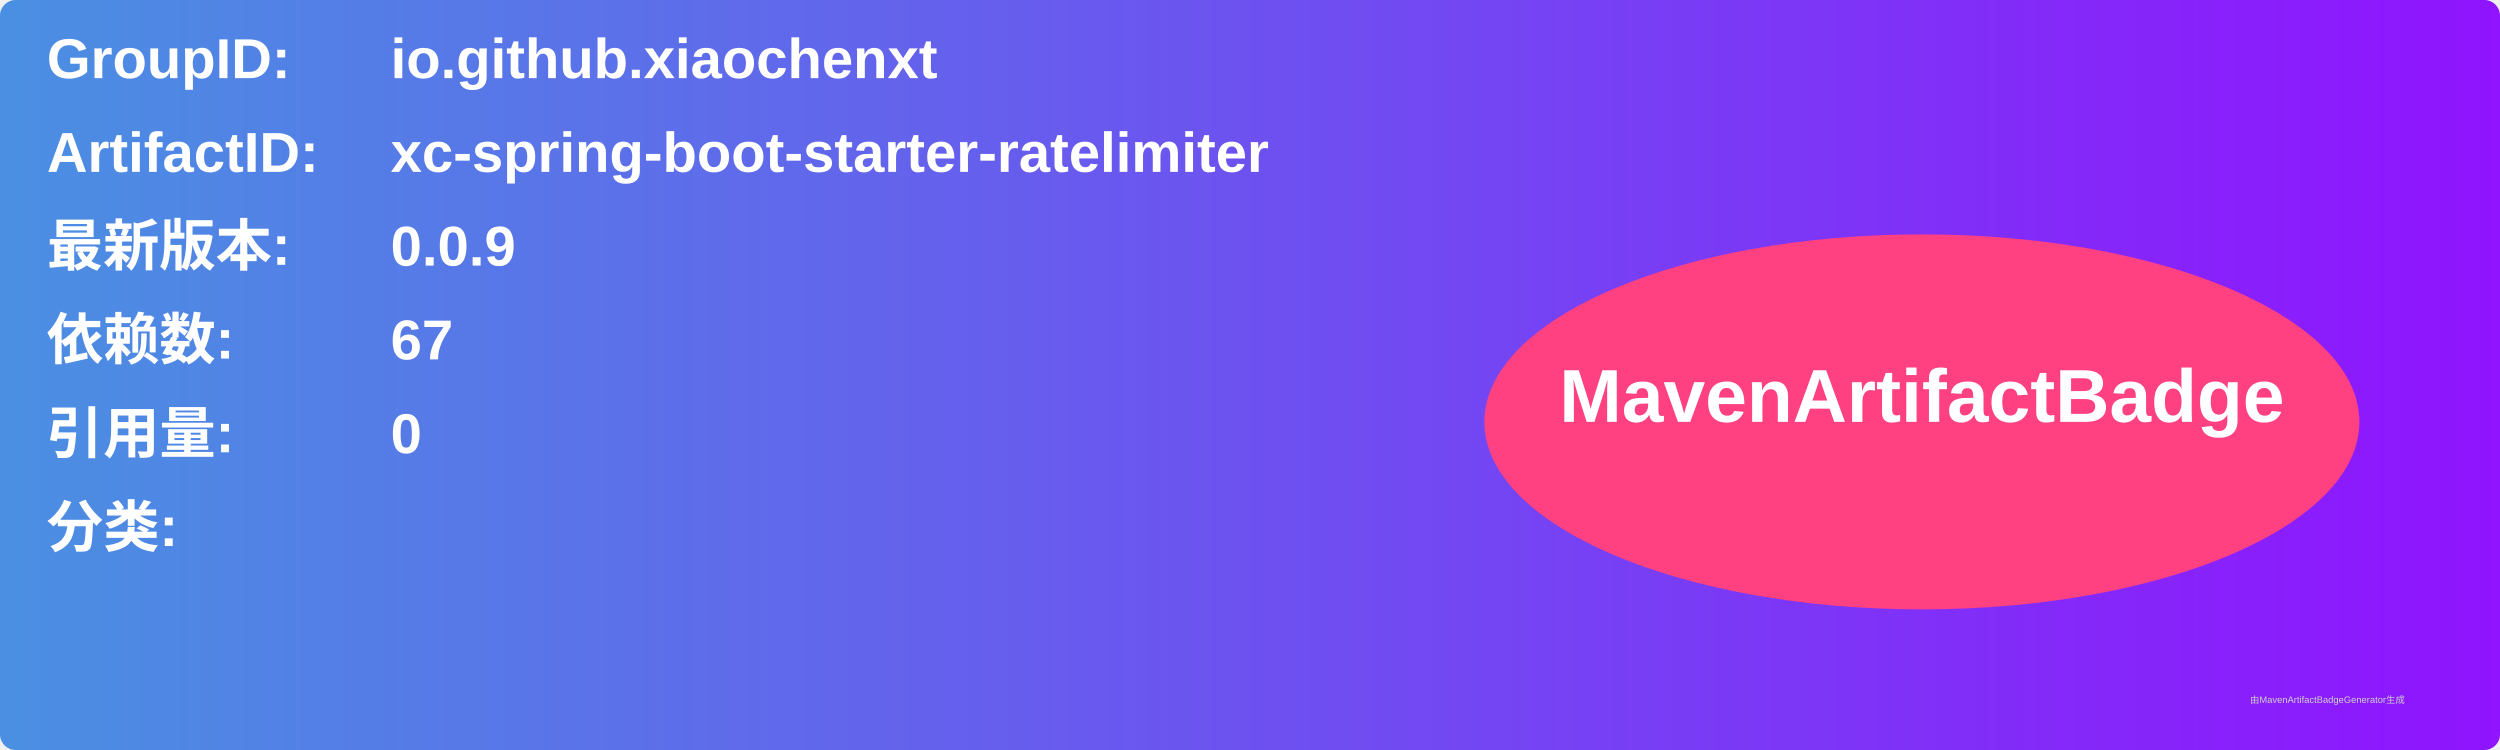
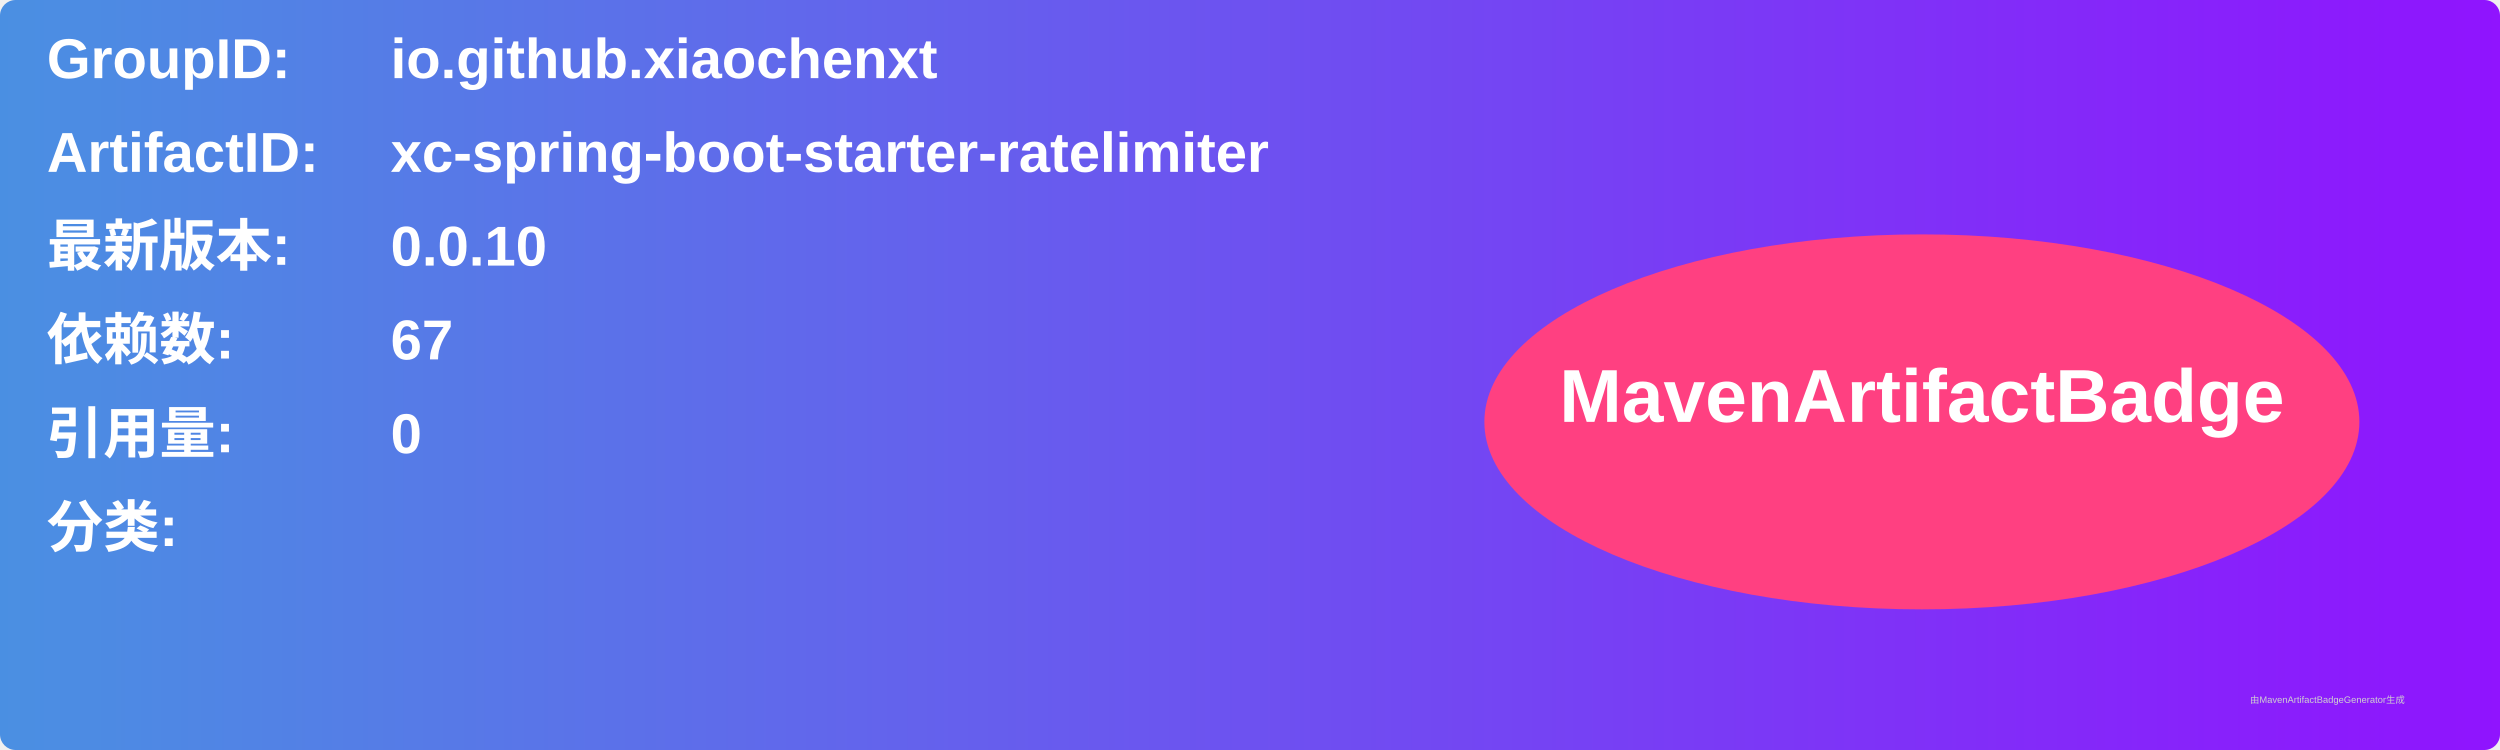
<svg xmlns="http://www.w3.org/2000/svg" width="800" height="240" viewBox="0 0 800 240">
  <linearGradient id="grad" x1="0%" y1="0%" x2="100%" y2="0%">
    <stop offset="0%" stop-color="#4a90e2" />
    <stop offset="100%" stop-color="#9013fe" />
  </linearGradient>
  <rect width="100%" height="100%" rx="5" ry="5" fill="url(#grad)" />
  <g transform="translate(15, 15)">
    <text x="0" y="10" font-family="Arial" font-size="18" fill="white" font-weight="bold" width="260">GroupID:</text>
    <text x="110" y="10" font-family="Arial" font-size="18" fill="white" font-weight="bold" width="460">io.github.xiaochenxt</text>
    <text x="0" y="40" font-family="Arial" font-size="18" fill="white" font-weight="bold" width="260">ArtifactID:</text>
    <text x="110" y="40" font-family="Arial" font-size="18" fill="white" font-weight="bold" width="460">xc-spring-boot-starter-ratelimiter</text>
    <text x="0" y="70" font-family="Arial" font-size="18" fill="white" font-weight="bold">最新版本:</text>
    <text x="110" y="70" font-family="Arial" font-size="18" fill="white" font-weight="bold">
-       <tspan font-weight="bold">0.0.9</tspan>
+       <tspan font-weight="bold">0.0.10</tspan>
    </text>
    <text x="0" y="100" font-family="Arial" font-size="18" fill="white" font-weight="bold">依赖数: </text>
    <text x="110" y="100" font-family="Arial" font-size="18" fill="white">
      <tspan font-weight="bold">67</tspan>
    </text>
    <text x="0" y="130" font-family="Arial" font-size="18" fill="white" font-weight="bold">引用量: </text>
    <text x="110" y="130" font-family="Arial" font-size="18" fill="white">
      <tspan font-weight="bold">0</tspan>
    </text>
    <text x="0" y="160" font-family="Arial" font-size="18" fill="white" font-weight="bold">分类:</text>
    <text x="10" y="190" font-family="Arial" font-size="10" fill="white">
      <tspan font-weight="bold" />
    </text>
    <ellipse cx="600" cy="120" rx="140" ry="60" fill="#ff4081" />
    <text x="600" y="120" text-anchor="middle" font-family="Arial" font-size="24" fill="white" font-weight="bold">MavenArtifactBadge</text>
  </g>
  <text x="720" y="225" font-family="Arial" font-size="3" fill="#d0d0d0">由MavenArtifactBadgeGenerator生成</text>
</svg>
